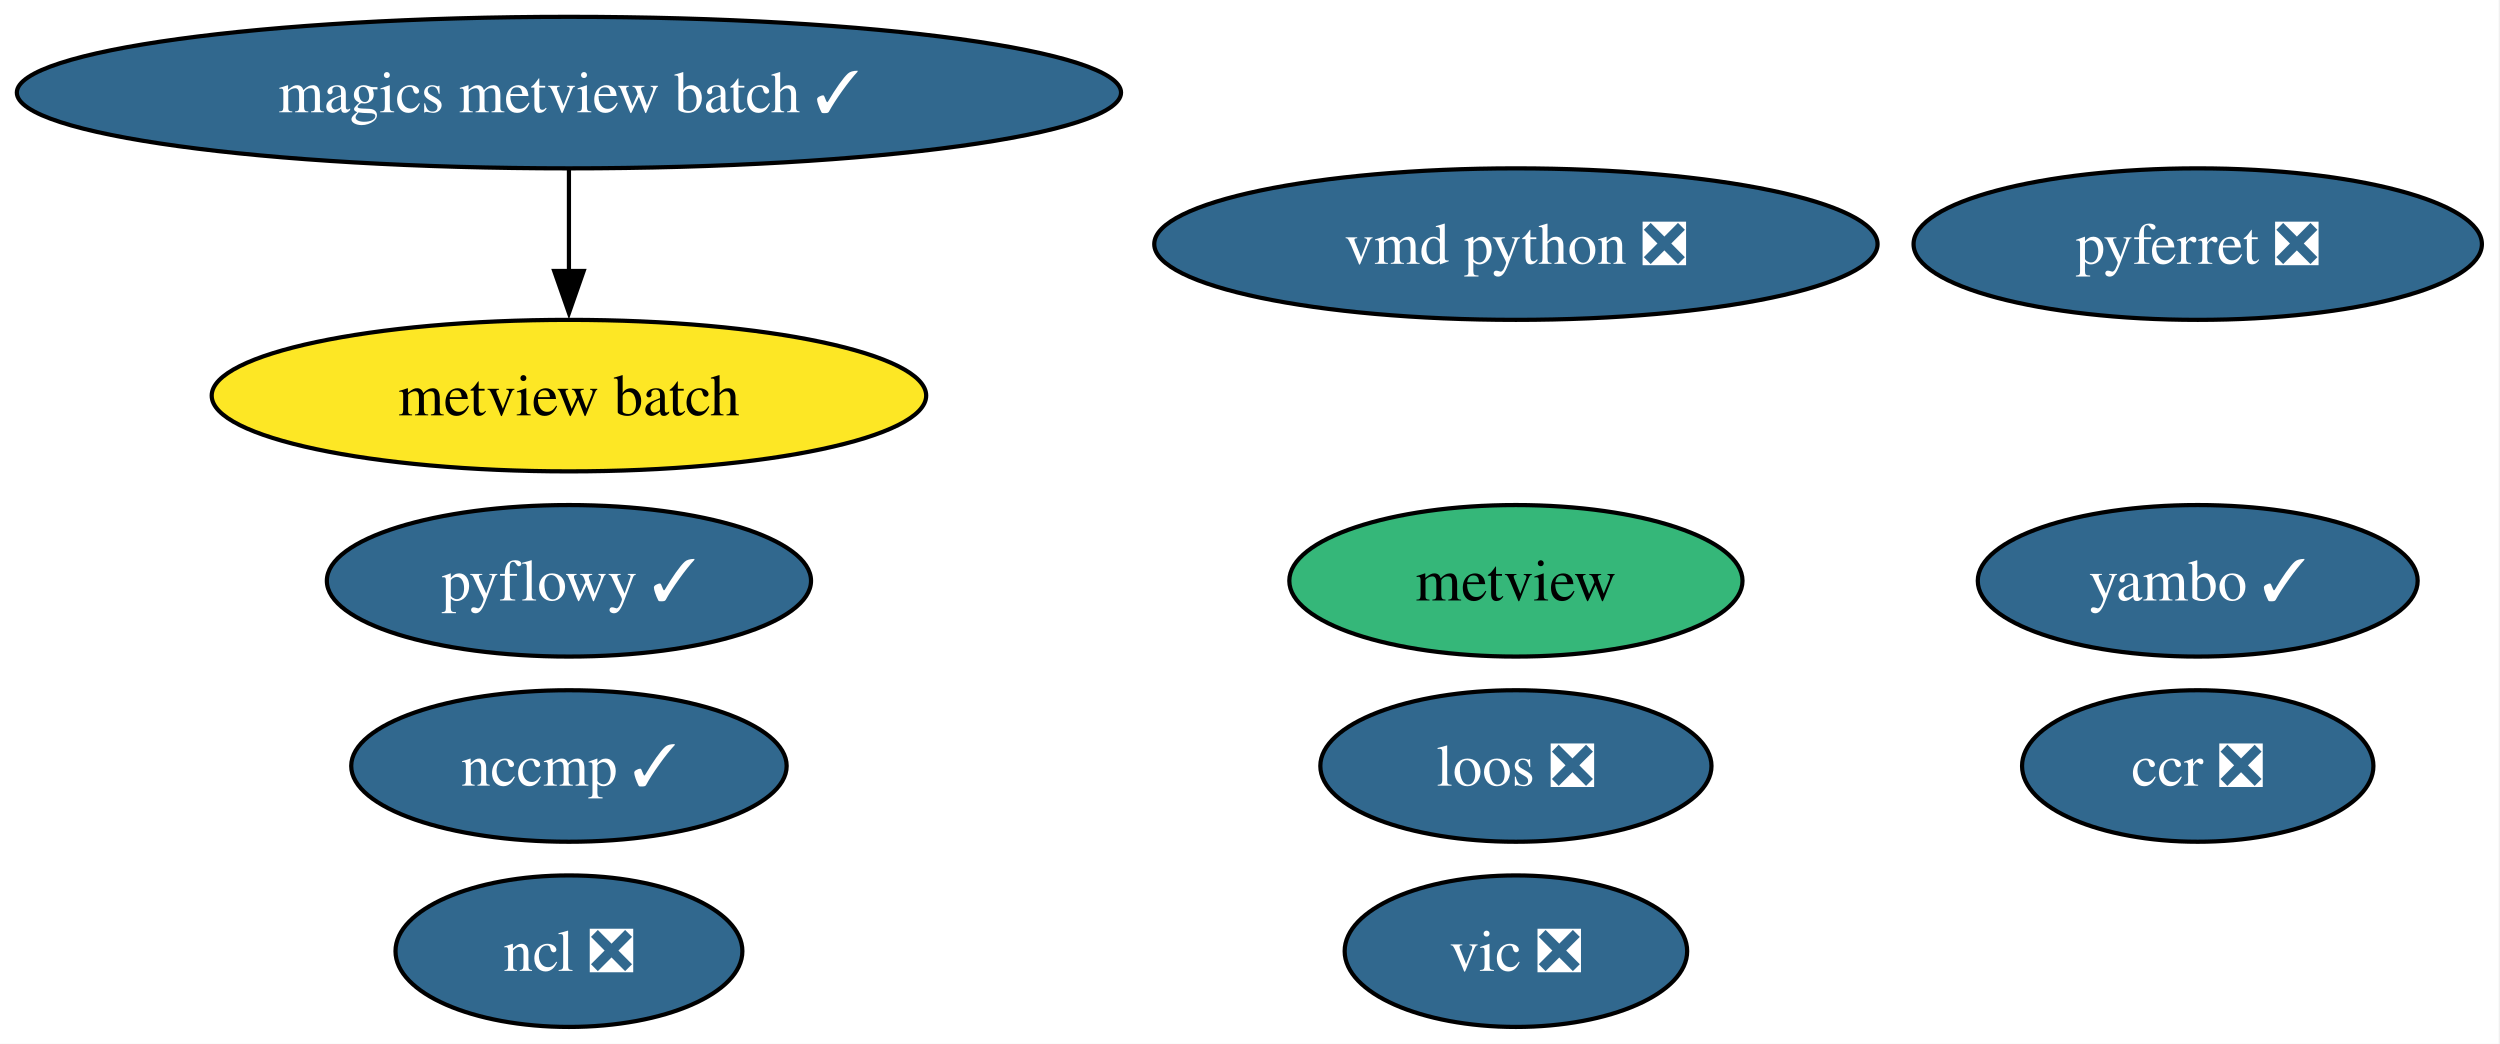
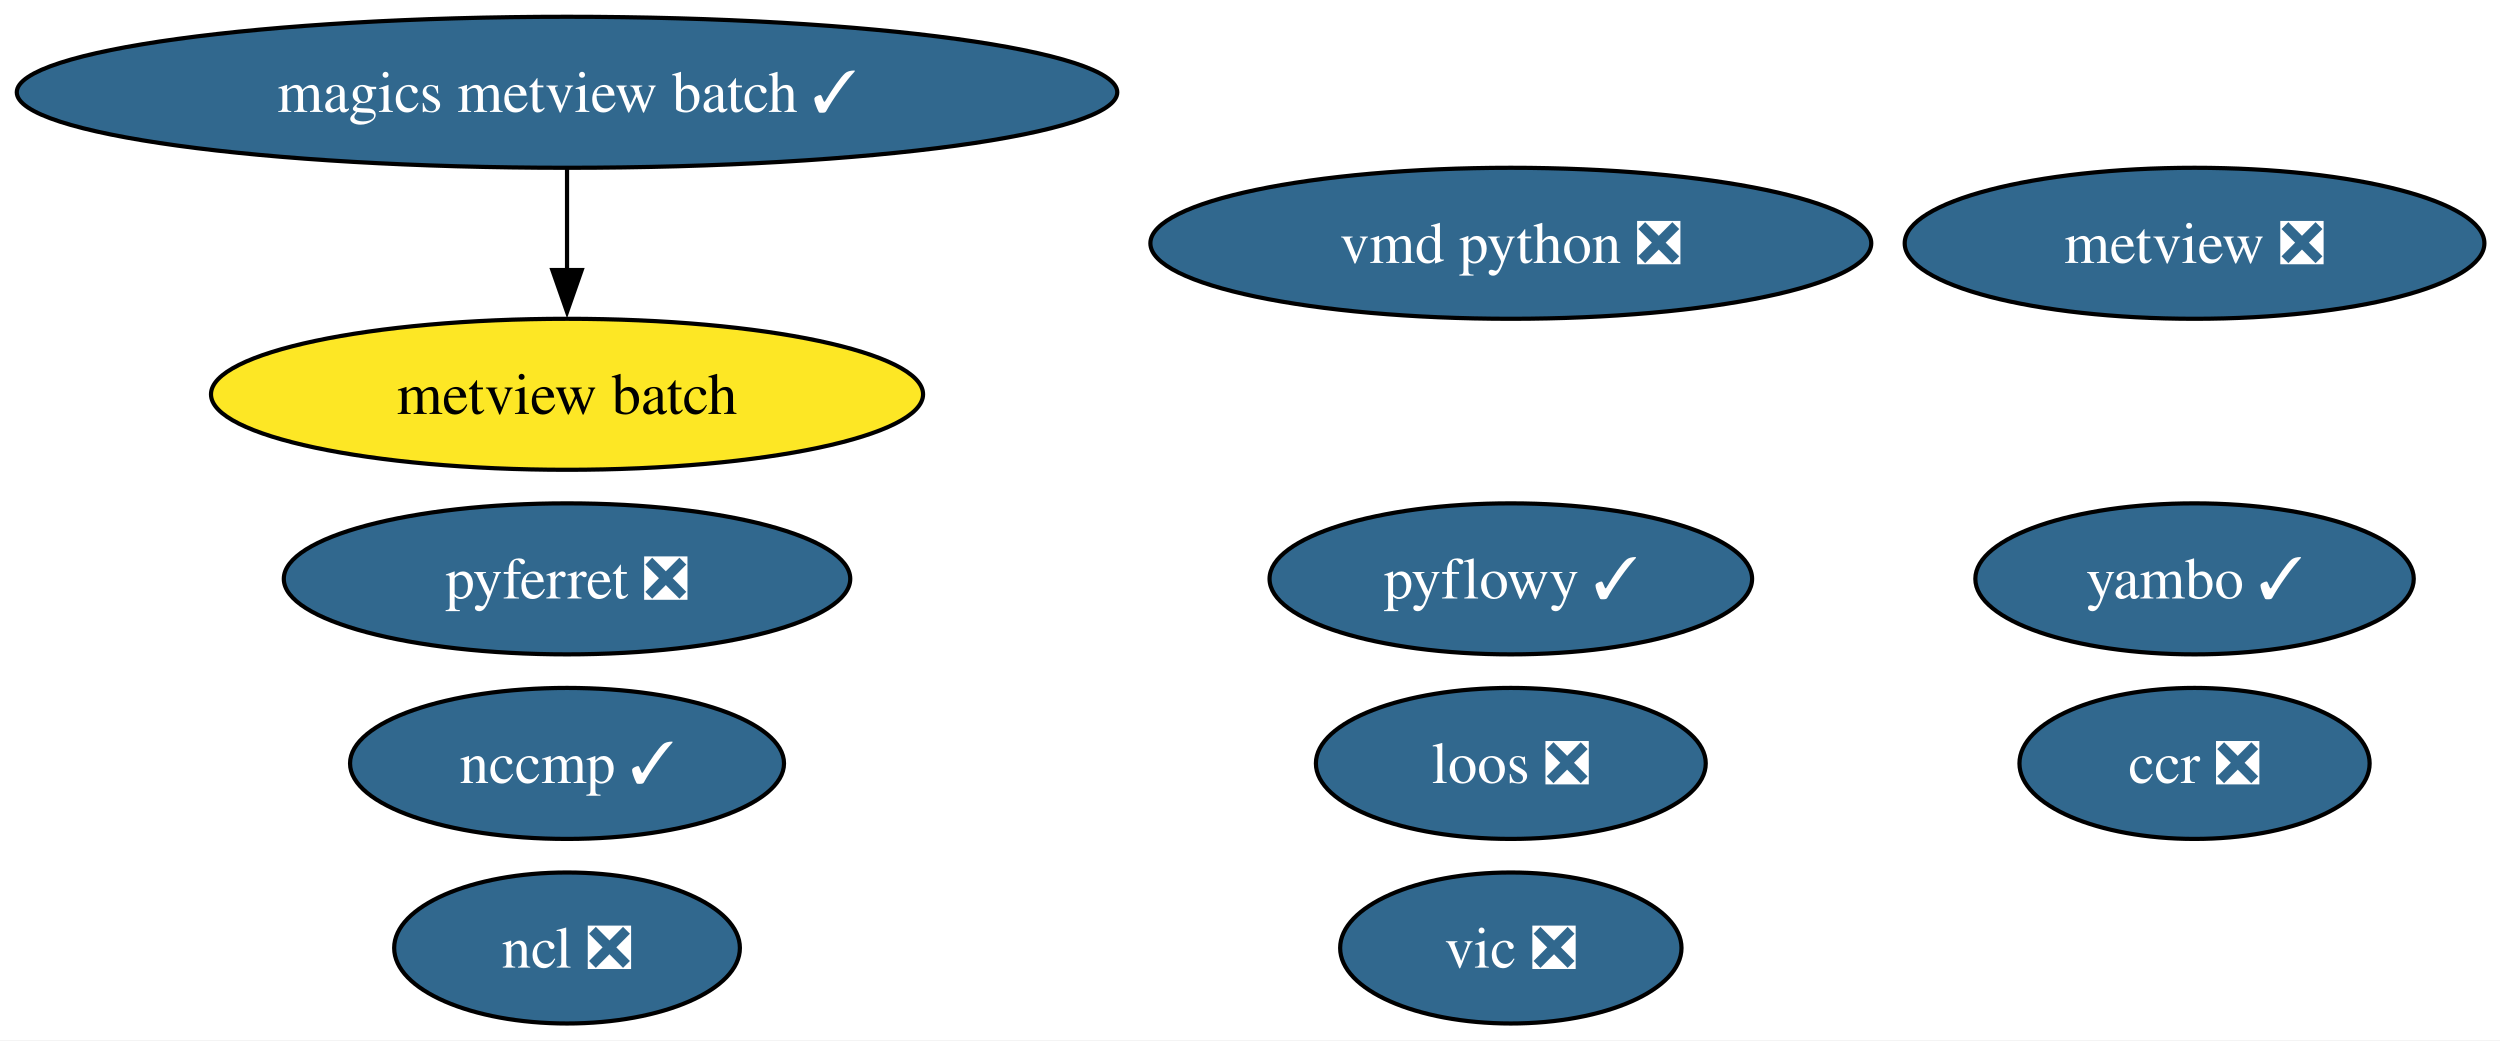
- <svg xmlns="http://www.w3.org/2000/svg" xmlns:xlink="http://www.w3.org/1999/xlink" width="594pt" height="248pt" viewBox="0.00 0.00 594.00 248.00">
+ <svg xmlns="http://www.w3.org/2000/svg" xmlns:xlink="http://www.w3.org/1999/xlink" width="596pt" height="248pt" viewBox="0.00 0.00 596.00 248.00">
  <g id="graph0" class="graph" transform="scale(1 1) rotate(0) translate(4 244)">
-     <polygon fill="white" stroke="none" points="-4,4 -4,-244 589.69,-244 589.69,4 -4,4" />
+     <polygon fill="white" stroke="none" points="-4,4 -4,-244 592.27,-244 592.27,4 -4,4" />
    <g id="node1" class="node">
      <g id="a_node1">
        <a xlink:href="https://github.com/conda-forge/ncl-feedstock/pull/169" xlink:title="ncl ❎">
          <ellipse fill="#31688e" stroke="black" cx="131.18" cy="-18" rx="41.21" ry="18" />
          <text xml:space="preserve" text-anchor="middle" x="131.18" y="-13.32" font-family="Times,serif" font-size="14.00" fill="white">ncl ❎</text>
        </a>
      </g>
    </g>
    <g id="node2" class="node">
      <g id="a_node2">
        <a xlink:href="https://github.com/conda-forge/pyferret-feedstock/pull/117" xlink:title="pyferret ❎">
-           <ellipse fill="#31688e" stroke="black" cx="518.18" cy="-186" rx="67.52" ry="18" />
-           <text xml:space="preserve" text-anchor="middle" x="518.18" y="-181.32" font-family="Times,serif" font-size="14.00" fill="white">pyferret ❎</text>
+           <ellipse fill="#31688e" stroke="black" cx="131.18" cy="-106" rx="67.52" ry="18" />
+           <text xml:space="preserve" text-anchor="middle" x="131.18" y="-101.33" font-family="Times,serif" font-size="14.00" fill="white">pyferret ❎</text>
        </a>
      </g>
    </g>
    <g id="node3" class="node">
      <g id="a_node3">
        <a xlink:href="https://github.com/conda-forge/vic-feedstock/pull/26" xlink:title="vic ❎">
          <ellipse fill="#31688e" stroke="black" cx="356.18" cy="-18" rx="40.69" ry="18" />
          <text xml:space="preserve" text-anchor="middle" x="356.18" y="-13.32" font-family="Times,serif" font-size="14.00" fill="white">vic ❎</text>
        </a>
      </g>
    </g>
    <g id="node4" class="node">
      <g id="a_node4">
        <a xlink:href="https://github.com/conda-forge/vmd-python-feedstock/pull/48" xlink:title="vmd python ❎">
          <ellipse fill="#31688e" stroke="black" cx="356.18" cy="-186" rx="85.93" ry="18" />
          <text xml:space="preserve" text-anchor="middle" x="356.18" y="-181.32" font-family="Times,serif" font-size="14.00" fill="white">vmd python ❎</text>
        </a>
      </g>
    </g>
    <g id="node5" class="node">
      <g id="a_node5">
-         <a xlink:href="https://github.com/conda-forge/metview-feedstock" xlink:title="metview">
-           <ellipse fill="#35b779" stroke="black" cx="356.18" cy="-106" rx="53.84" ry="18" />
-           <text xml:space="preserve" text-anchor="middle" x="356.18" y="-101.33" font-family="Times,serif" font-size="14.00">metview</text>
+         <a xlink:href="https://github.com/conda-forge/metview-feedstock/pull/85" xlink:title="metview ❎">
+           <ellipse fill="#31688e" stroke="black" cx="519.18" cy="-186" rx="69.1" ry="18" />
+           <text xml:space="preserve" text-anchor="middle" x="519.18" y="-181.32" font-family="Times,serif" font-size="14.00" fill="white">metview ❎</text>
        </a>
      </g>
    </g>
    <g id="node6" class="node">
      <g id="a_node6">
        <a xlink:href="https://github.com/conda-forge/magics-metview-batch-feedstock/pull/80" xlink:title="magics metview batch ✓">
          <ellipse fill="#31688e" stroke="black" cx="131.18" cy="-222" rx="131.18" ry="18" />
          <text xml:space="preserve" text-anchor="middle" x="131.18" y="-217.32" font-family="Times,serif" font-size="14.00" fill="white">magics metview batch ✓</text>
        </a>
      </g>
    </g>
    <g id="node7" class="node">
      <g id="a_node7">
        <a xlink:href="https://github.com/conda-forge/metview-batch-feedstock" xlink:title="metview batch">
          <ellipse fill="#fde725" stroke="black" cx="131.18" cy="-150" rx="84.88" ry="18" />
          <text xml:space="preserve" text-anchor="middle" x="131.18" y="-145.32" font-family="Times,serif" font-size="14.00">metview batch</text>
        </a>
      </g>
    </g>
    <g id="edge1" class="edge">
      <path fill="none" stroke="black" d="M131.18,-203.7C131.18,-196.41 131.18,-187.73 131.18,-179.54" />
      <polygon fill="black" stroke="black" points="134.68,-179.62 131.18,-169.62 127.68,-179.62 134.68,-179.62" />
    </g>
    <g id="node8" class="node">
      <g id="a_node8">
        <a xlink:href="https://github.com/conda-forge/nccmp-feedstock/pull/30" xlink:title="nccmp ✓">
          <ellipse fill="#31688e" stroke="black" cx="131.18" cy="-62" rx="51.73" ry="18" />
          <text xml:space="preserve" text-anchor="middle" x="131.18" y="-57.33" font-family="Times,serif" font-size="14.00" fill="white">nccmp ✓</text>
        </a>
      </g>
    </g>
    <g id="node9" class="node">
      <g id="a_node9">
        <a xlink:href="https://github.com/conda-forge/yambo-feedstock/pull/51" xlink:title="yambo ✓">
-           <ellipse fill="#31688e" stroke="black" cx="518.18" cy="-106" rx="52.26" ry="18" />
-           <text xml:space="preserve" text-anchor="middle" x="518.18" y="-101.33" font-family="Times,serif" font-size="14.00" fill="white">yambo ✓</text>
+           <ellipse fill="#31688e" stroke="black" cx="519.18" cy="-106" rx="52.26" ry="18" />
+           <text xml:space="preserve" text-anchor="middle" x="519.18" y="-101.33" font-family="Times,serif" font-size="14.00" fill="white">yambo ✓</text>
        </a>
      </g>
    </g>
    <g id="node10" class="node">
      <g id="a_node10">
        <a xlink:href="https://github.com/conda-forge/ccr-feedstock/pull/13" xlink:title="ccr ❎">
-           <ellipse fill="#31688e" stroke="black" cx="518.18" cy="-62" rx="41.74" ry="18" />
-           <text xml:space="preserve" text-anchor="middle" x="518.18" y="-57.33" font-family="Times,serif" font-size="14.00" fill="white">ccr ❎</text>
+           <ellipse fill="#31688e" stroke="black" cx="519.18" cy="-62" rx="41.74" ry="18" />
+           <text xml:space="preserve" text-anchor="middle" x="519.18" y="-57.33" font-family="Times,serif" font-size="14.00" fill="white">ccr ❎</text>
        </a>
      </g>
    </g>
    <g id="node11" class="node">
      <g id="a_node11">
        <a xlink:href="https://github.com/conda-forge/loos-feedstock/pull/33" xlink:title="loos ❎">
          <ellipse fill="#31688e" stroke="black" cx="356.18" cy="-62" rx="46.47" ry="18" />
          <text xml:space="preserve" text-anchor="middle" x="356.18" y="-57.33" font-family="Times,serif" font-size="14.00" fill="white">loos ❎</text>
        </a>
      </g>
    </g>
    <g id="node12" class="node">
      <g id="a_node12">
        <a xlink:href="https://github.com/conda-forge/pyflowy-feedstock/pull/1" xlink:title="pyflowy ✓">
-           <ellipse fill="#31688e" stroke="black" cx="131.18" cy="-106" rx="57.52" ry="18" />
-           <text xml:space="preserve" text-anchor="middle" x="131.18" y="-101.33" font-family="Times,serif" font-size="14.00" fill="white">pyflowy ✓</text>
+           <ellipse fill="#31688e" stroke="black" cx="356.18" cy="-106" rx="57.52" ry="18" />
+           <text xml:space="preserve" text-anchor="middle" x="356.18" y="-101.33" font-family="Times,serif" font-size="14.00" fill="white">pyflowy ✓</text>
        </a>
      </g>
    </g>
  </g>
</svg>
